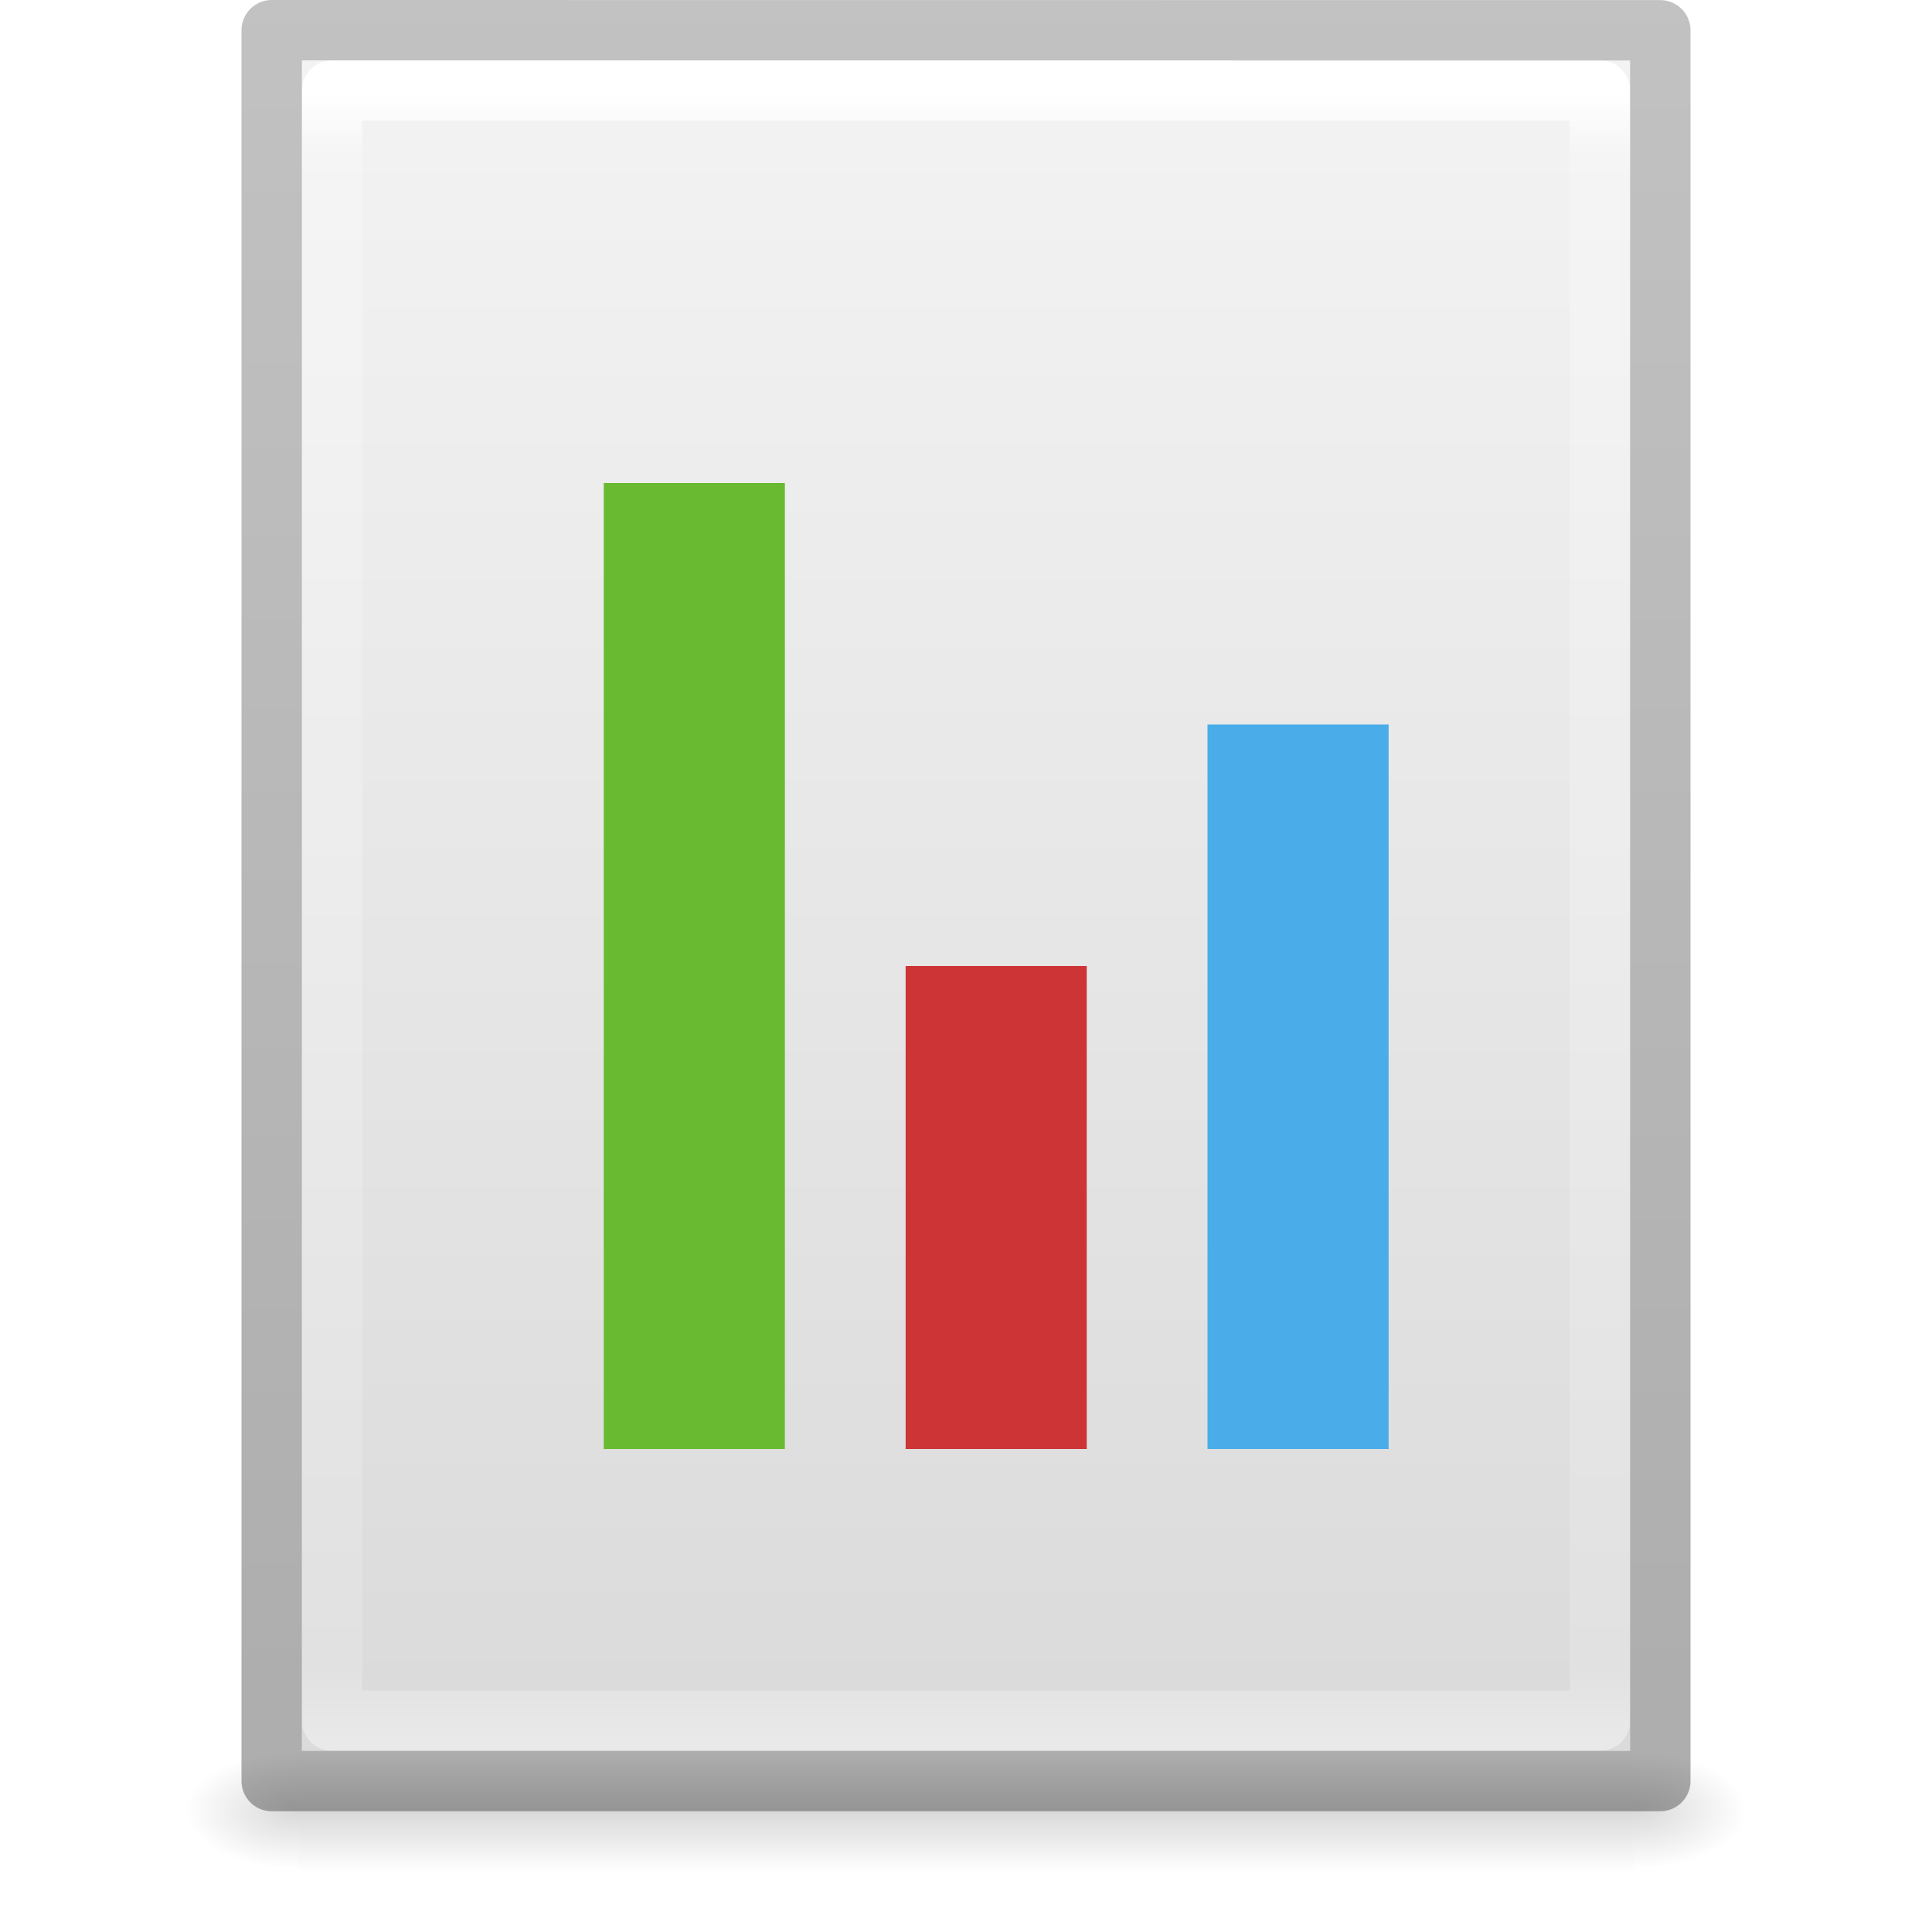
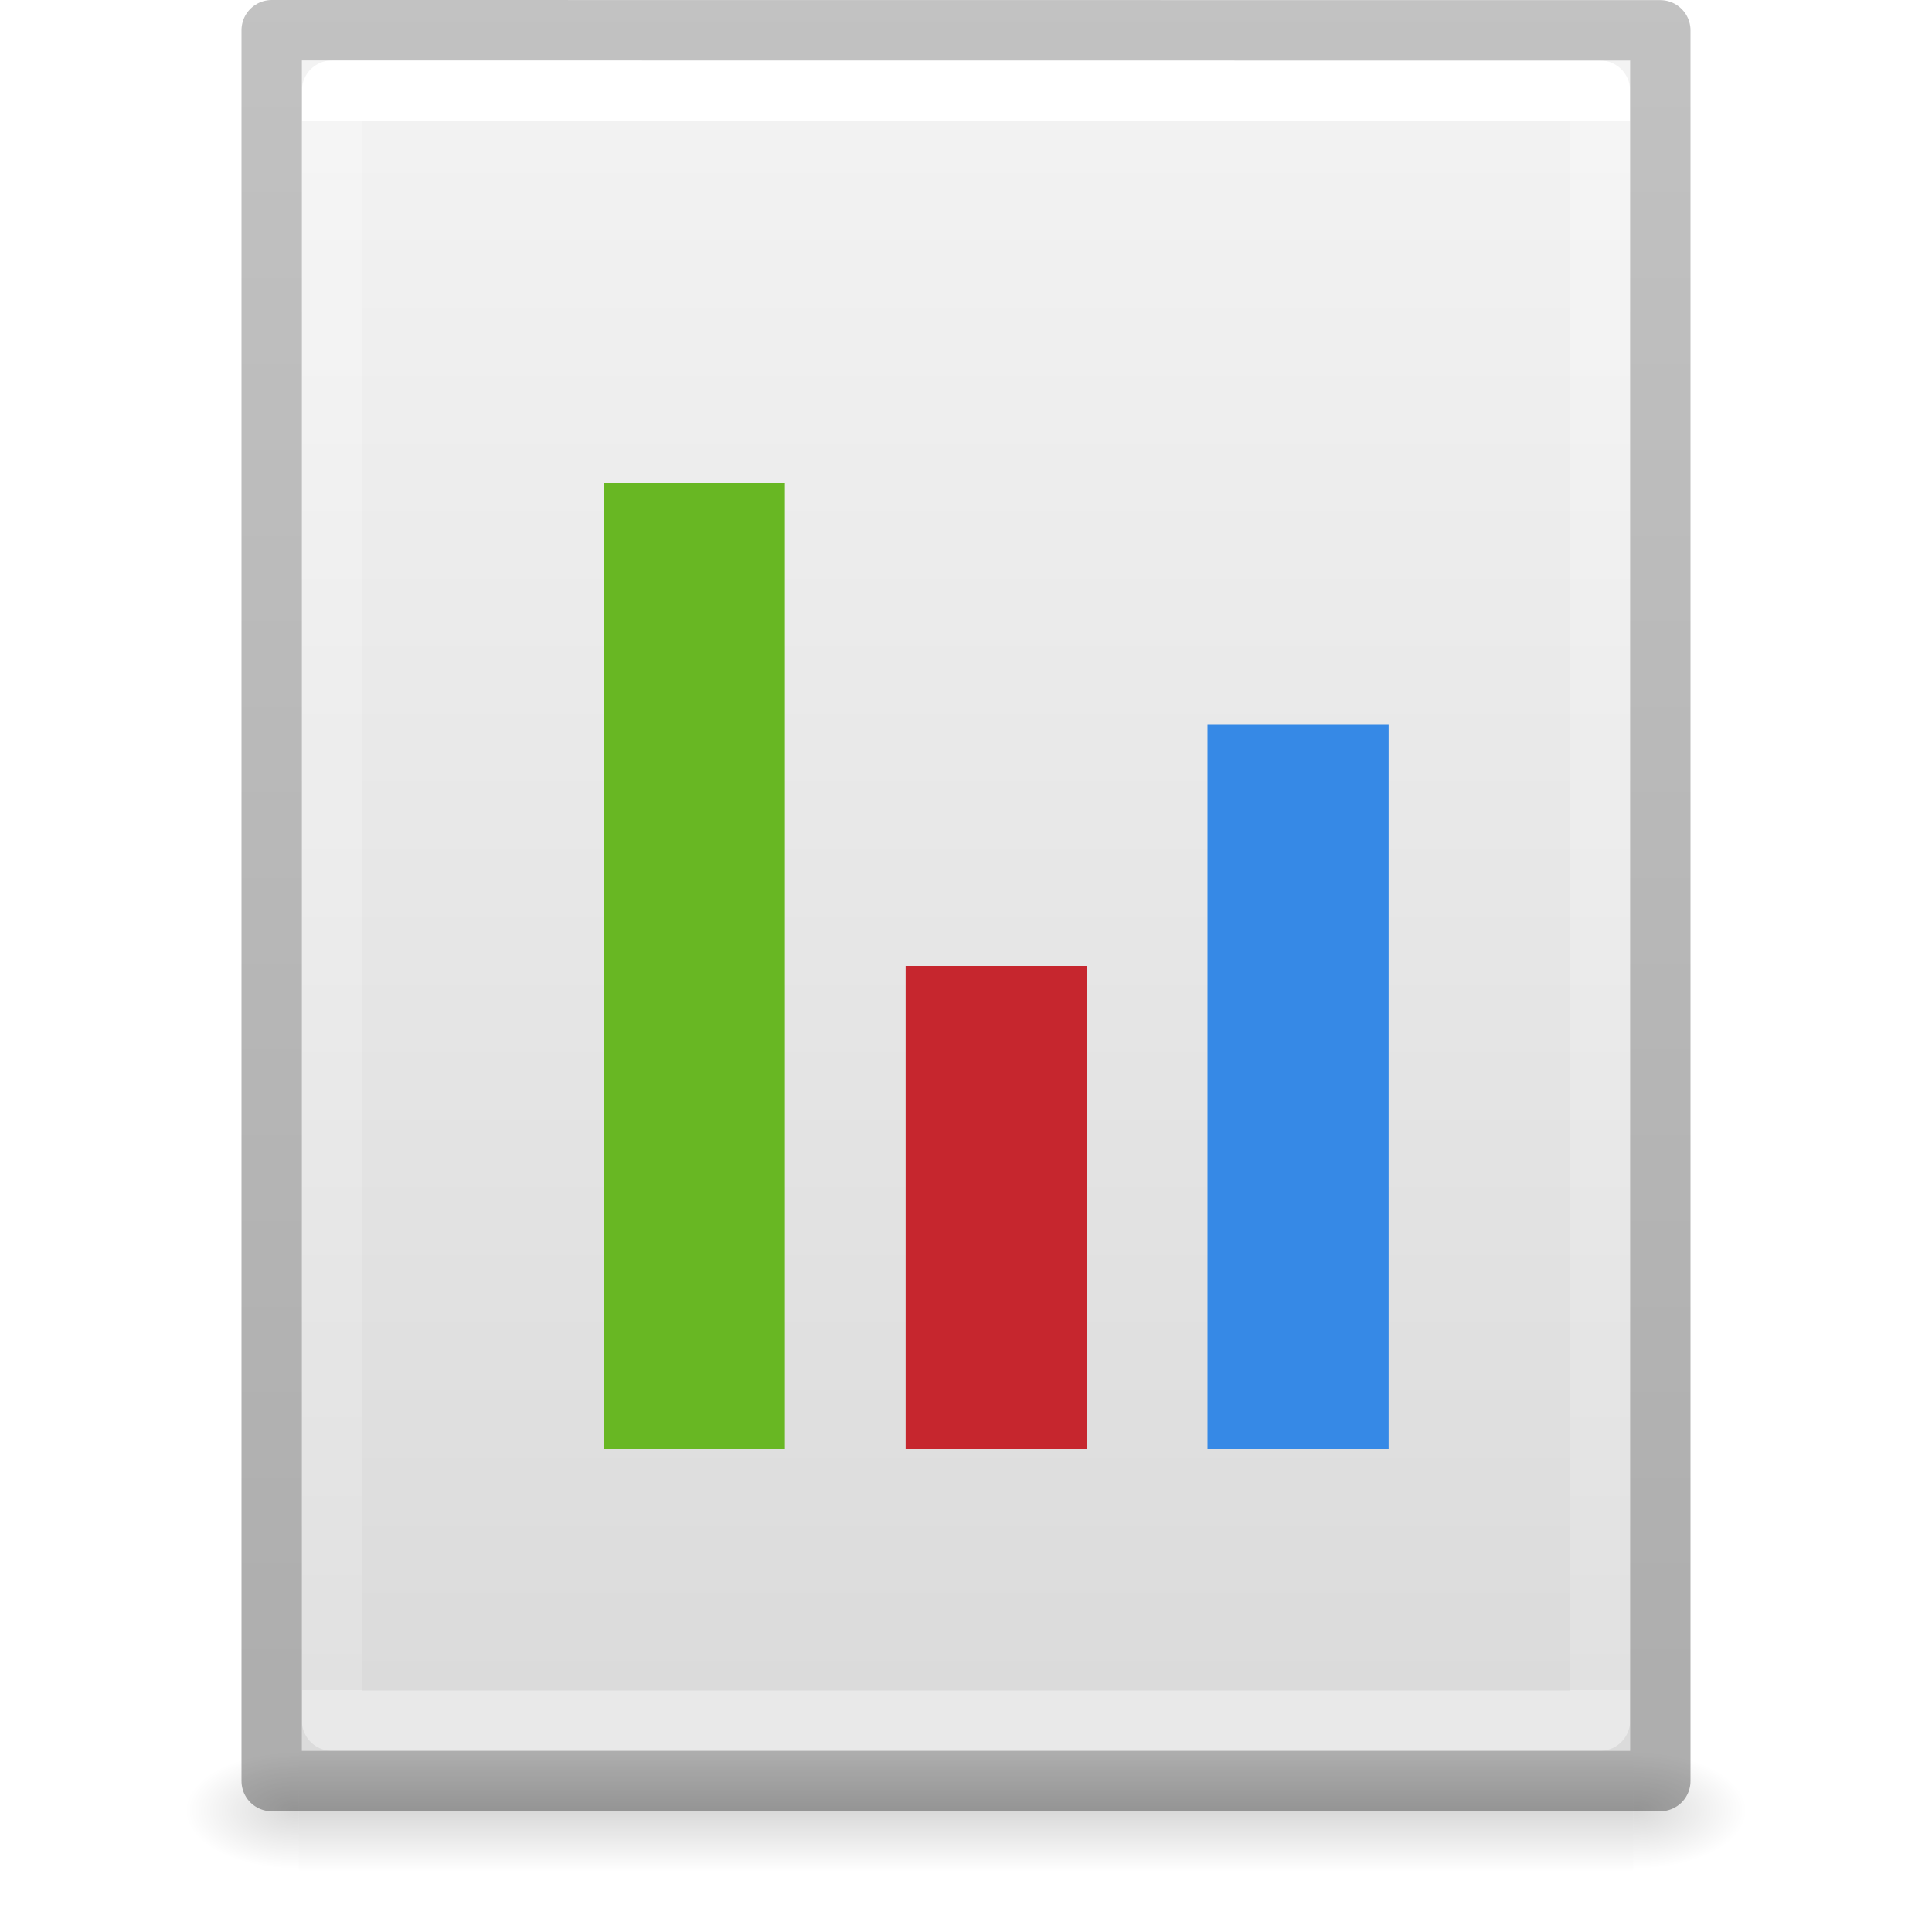
<svg xmlns="http://www.w3.org/2000/svg" xmlns:xlink="http://www.w3.org/1999/xlink" version="1.1" width="32" height="32" id="svg3182">
  <defs id="defs3184">
    <linearGradient id="linearGradient3977">
      <stop id="stop3979" style="stop-color:#ffffff;stop-opacity:1" offset="0" />
-       <stop id="stop3981" style="stop-color:#ffffff;stop-opacity:0.235" offset="0.036" />
-       <stop id="stop3983" style="stop-color:#ffffff;stop-opacity:0.157" offset="0.951" />
+       <stop id="stop3981" style="stop-color:#ffffff;stop-opacity:0.235" offset="0" />
+       <stop id="stop3983" style="stop-color:#ffffff;stop-opacity:0.157" offset="1" />
      <stop id="stop3985" style="stop-color:#ffffff;stop-opacity:0.392" offset="1" />
    </linearGradient>
    <linearGradient id="linearGradient3600-4">
      <stop id="stop3602-7" style="stop-color:#f4f4f4;stop-opacity:1" offset="0" />
      <stop id="stop3604-6" style="stop-color:#dbdbdb;stop-opacity:1" offset="1" />
    </linearGradient>
    <linearGradient id="linearGradient5060">
      <stop id="stop5062" style="stop-color:#000000;stop-opacity:1" offset="0" />
      <stop id="stop5064" style="stop-color:#000000;stop-opacity:0" offset="1" />
    </linearGradient>
    <linearGradient id="linearGradient5048">
      <stop id="stop5050" style="stop-color:#000000;stop-opacity:0" offset="0" />
      <stop id="stop5056" style="stop-color:#000000;stop-opacity:1" offset="0.5" />
      <stop id="stop5052" style="stop-color:#000000;stop-opacity:0" offset="1" />
    </linearGradient>
-     <linearGradient x1="24" y1="5.564" x2="24" y2="43" id="linearGradient3013" xlink:href="#linearGradient3977" gradientUnits="userSpaceOnUse" gradientTransform="matrix(0.5675676,0,0,0.7297297,2.378382,-2.513506)" />
+     <linearGradient x1="24" y1="6.185" x2="24" y2="41.815" id="linearGradient3013" xlink:href="#linearGradient3977" gradientUnits="userSpaceOnUse" gradientTransform="matrix(0.5675676,0,0,0.7297297,2.378382,-2.513506)" />
    <linearGradient x1="25.132" y1="0.985" x2="25.132" y2="47.013" id="linearGradient3016" xlink:href="#linearGradient3600-4" gradientUnits="userSpaceOnUse" gradientTransform="matrix(0.62857,0,0,0.6083939,0.9143198,-0.5347905)" />
    <radialGradient cx="605.714" cy="486.648" r="117.143" fx="605.714" fy="486.648" id="radialGradient3021" xlink:href="#linearGradient5060" gradientUnits="userSpaceOnUse" gradientTransform="matrix(0.01566318,0,0,0.00823529,17.61043,25.98056)" />
    <radialGradient cx="605.714" cy="486.648" r="117.143" fx="605.714" fy="486.648" id="radialGradient3024" xlink:href="#linearGradient5060" gradientUnits="userSpaceOnUse" gradientTransform="matrix(-0.01566318,0,0,0.00823529,14.38957,25.98056)" />
    <linearGradient x1="302.857" y1="366.648" x2="302.857" y2="609.505" id="linearGradient3027" xlink:href="#linearGradient5048" gradientUnits="userSpaceOnUse" gradientTransform="matrix(0.04576928,0,0,0.00823529,-0.5423243,25.98055)" />
    <linearGradient id="linearGradient3104-6">
      <stop id="stop3106-3" style="stop-color:#000000;stop-opacity:0.318" offset="0" />
      <stop id="stop3108-9" style="stop-color:#000000;stop-opacity:0.24" offset="1" />
    </linearGradient>
    <linearGradient x1="-51.786" y1="50.786" x2="-51.786" y2="2.906" id="linearGradient3148" xlink:href="#linearGradient3104-6" gradientUnits="userSpaceOnUse" gradientTransform="matrix(0.5306414,0,0,0.5897005,39.26961,-1.791918)" />
  </defs>
  <rect width="22.1" height="2" x="4.95" y="29" id="rect2879" style="opacity:0.15;fill:url(#linearGradient3027);fill-opacity:1;fill-rule:nonzero;stroke:none;stroke-width:1;marker:none;visibility:visible;display:inline;overflow:visible" />
  <path d="m 4.95,29 c 0,0 0,2 0,2 -0.807,0.004 -1.95,-0.448 -1.95,-1 0,-0.552 0.9,-1 1.95,-1 z" id="path2881" style="opacity:0.15;fill:url(#radialGradient3024);fill-opacity:1;fill-rule:nonzero;stroke:none;stroke-width:1;marker:none;visibility:visible;display:inline;overflow:visible" />
  <path d="m 27.05,29 c 0,0 0,2 0,2 0.807,0.004 1.95,-0.448 1.95,-1 0,-0.552 -0.9,-1 -1.95,-1 z" id="path2883" style="opacity:0.15;fill:url(#radialGradient3021);fill-opacity:1;fill-rule:nonzero;stroke:none;stroke-width:1;marker:none;visibility:visible;display:inline;overflow:visible" />
  <path d="m 5,1 c 5.041,0 22,0.002 22,0.002 L 27,29 C 27,29 12.333,29 5,29 5,19.667 5,10.333 5,1 z" id="path4160-3" style="fill:url(#linearGradient3016);fill-opacity:1;stroke:none;display:inline" />
  <path d="m 26.5,28.5 -21,0 0,-27 21,0 z" id="rect6741-1" style="fill:none;stroke:url(#linearGradient3013);stroke-width:1;stroke-linecap:round;stroke-linejoin:round;stroke-miterlimit:4;stroke-opacity:1;stroke-dasharray:none;stroke-dashoffset:0" />
  <path d="m 4.5,0.5 c 5.27,0 23,0.002 23,0.002 l 2.4e-5,28.998 c 0,0 -15.333,0 -23,0 0,-9.667 0,-19.333 0,-29 z" id="path4160-6-1" style="fill:none;stroke:url(#linearGradient3148);stroke-width:1;stroke-linecap:butt;stroke-linejoin:round;stroke-miterlimit:4;stroke-opacity:1;stroke-dasharray:none;stroke-dashoffset:0;display:inline" />
-   <rect width="3" height="16" x="10" y="8" id="rect3482" style="color:#bebebe;fill:#69ba30;fill-opacity:1;fill-rule:nonzero;stroke:none;stroke-width:1;marker:none;visibility:visible;display:inline;overflow:visible;enable-background:accumulate" />
-   <rect width="3" height="8" x="15" y="16" id="rect3482-7" style="color:#000000;fill:#cd3436;fill-opacity:1;fill-rule:nonzero;stroke:none;stroke-width:1;marker:none;visibility:visible;display:inline;overflow:visible;enable-background:accumulate" />
-   <rect width="3" height="12" x="20" y="12" id="rect3482-0" style="color:#bebebe;fill:#4aadea;fill-opacity:1;fill-rule:nonzero;stroke:none;stroke-width:1;marker:none;visibility:visible;display:inline;overflow:visible;enable-background:accumulate" />
+   <rect width="3" height="16" x="10" y="8" id="rect3482" style="color:#bebebe;fill:#68b723;fill-opacity:1;fill-rule:nonzero;stroke:none;stroke-width:1;marker:none;visibility:visible;display:inline;overflow:visible;enable-background:accumulate" />
+   <rect width="3" height="8" x="15" y="16" id="rect3482-7" style="color:#000000;fill:#c6262e;fill-opacity:1;fill-rule:nonzero;stroke:none;stroke-width:1;marker:none;visibility:visible;display:inline;overflow:visible;enable-background:accumulate" />
+   <rect width="3" height="12" x="20" y="12" id="rect3482-0" style="color:#bebebe;fill:#3689e6;fill-opacity:1;fill-rule:nonzero;stroke:none;stroke-width:1;marker:none;visibility:visible;display:inline;overflow:visible;enable-background:accumulate" />
</svg>
